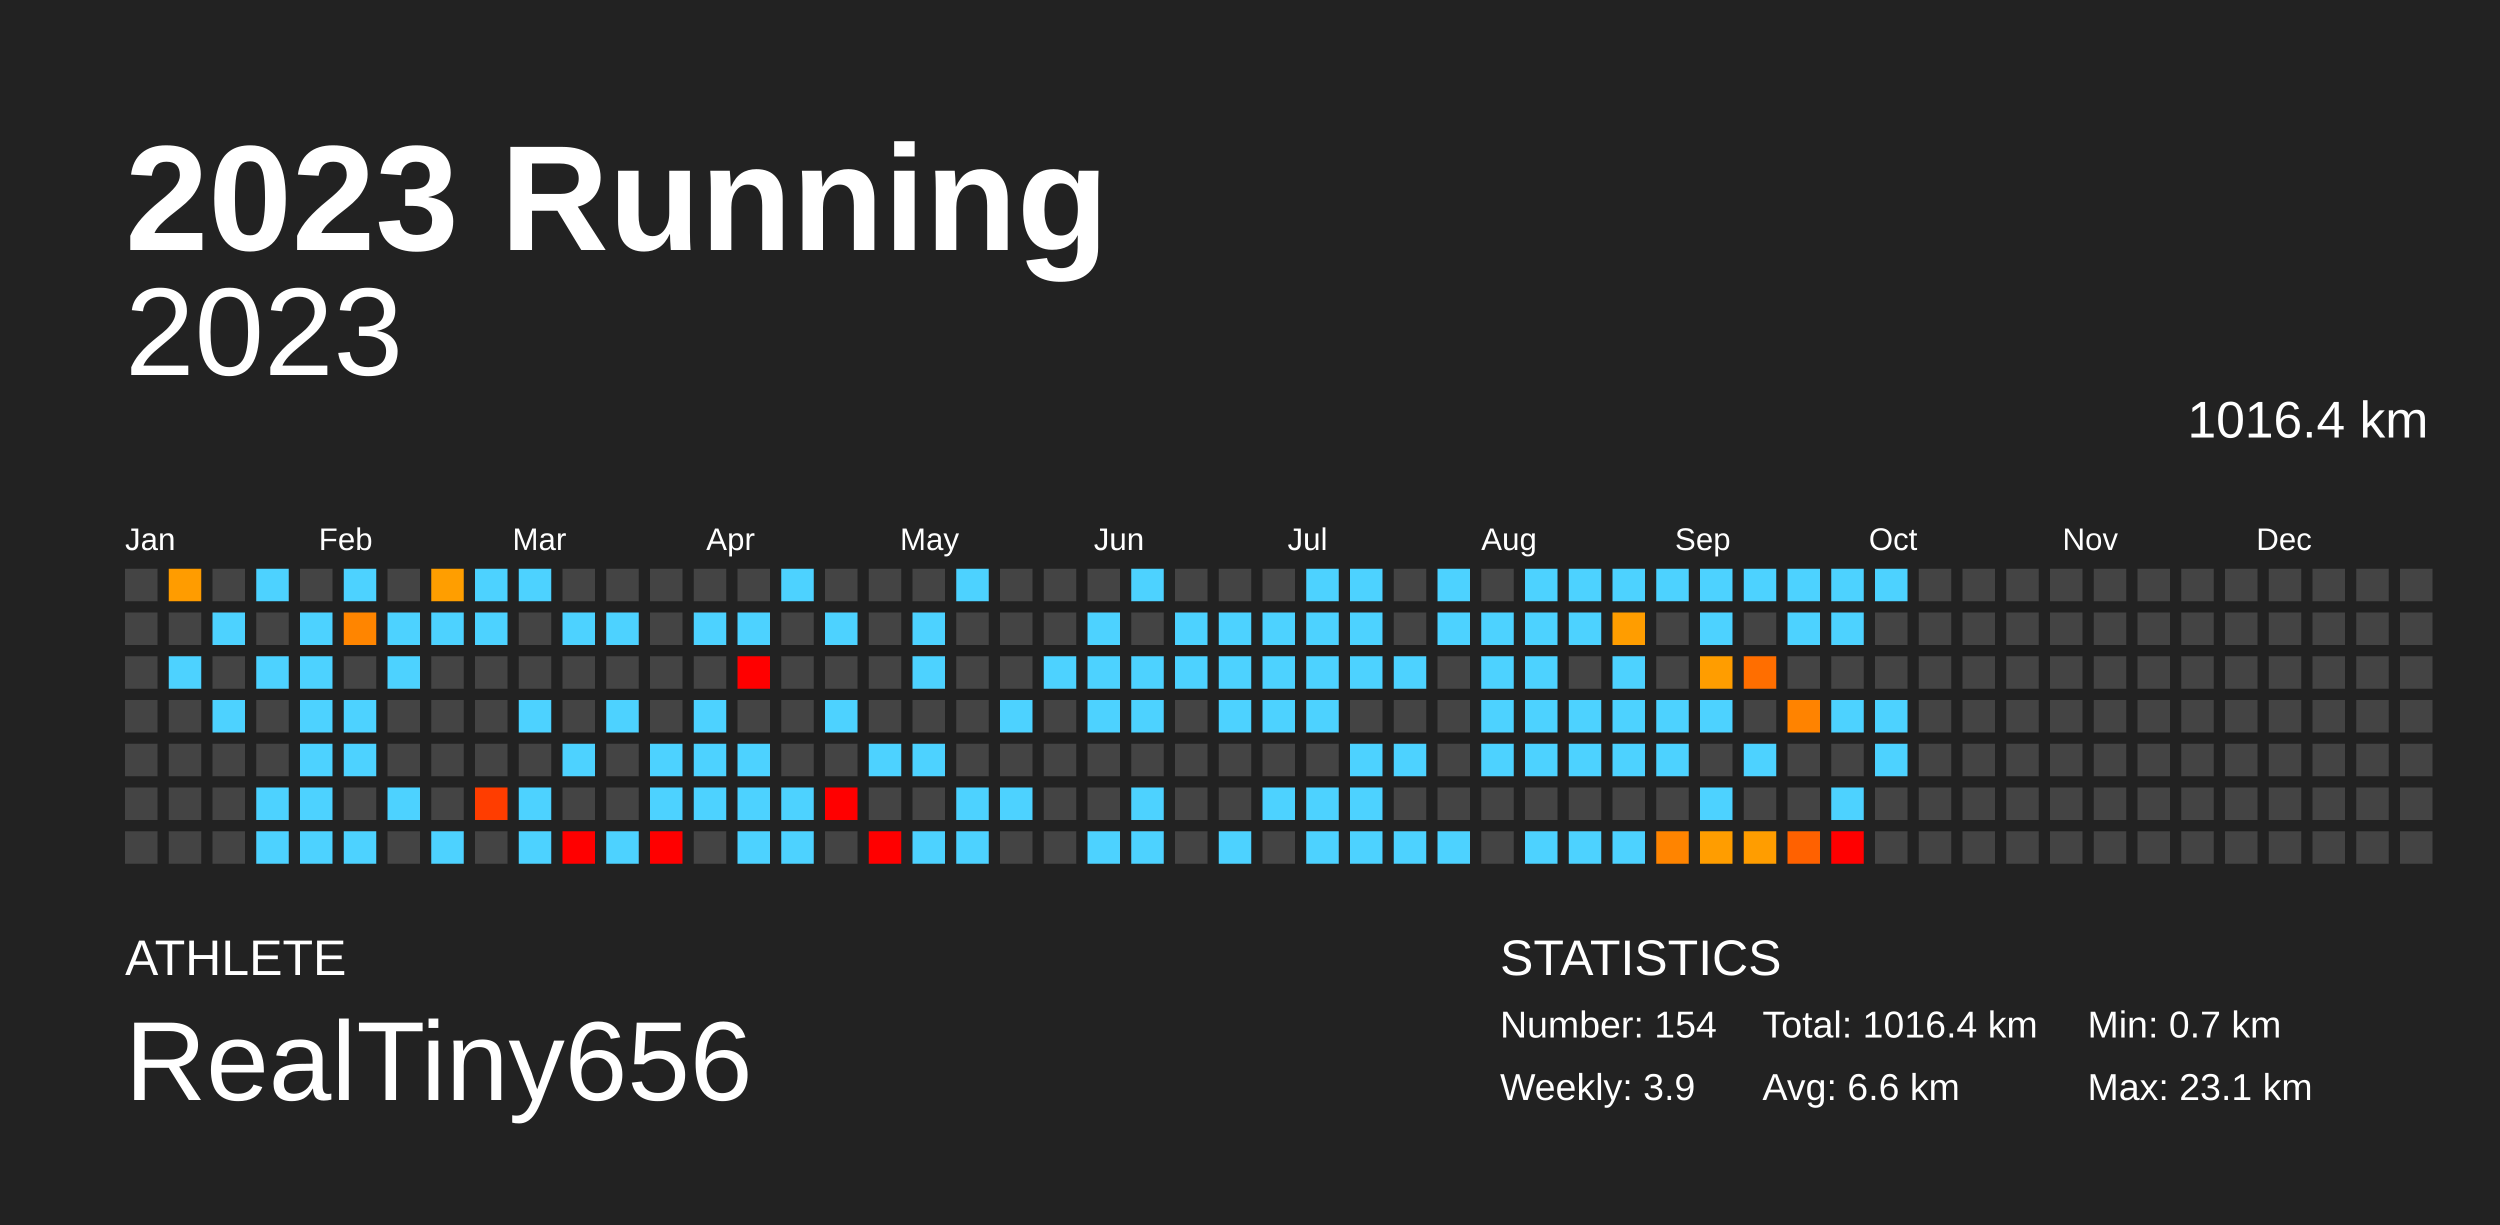
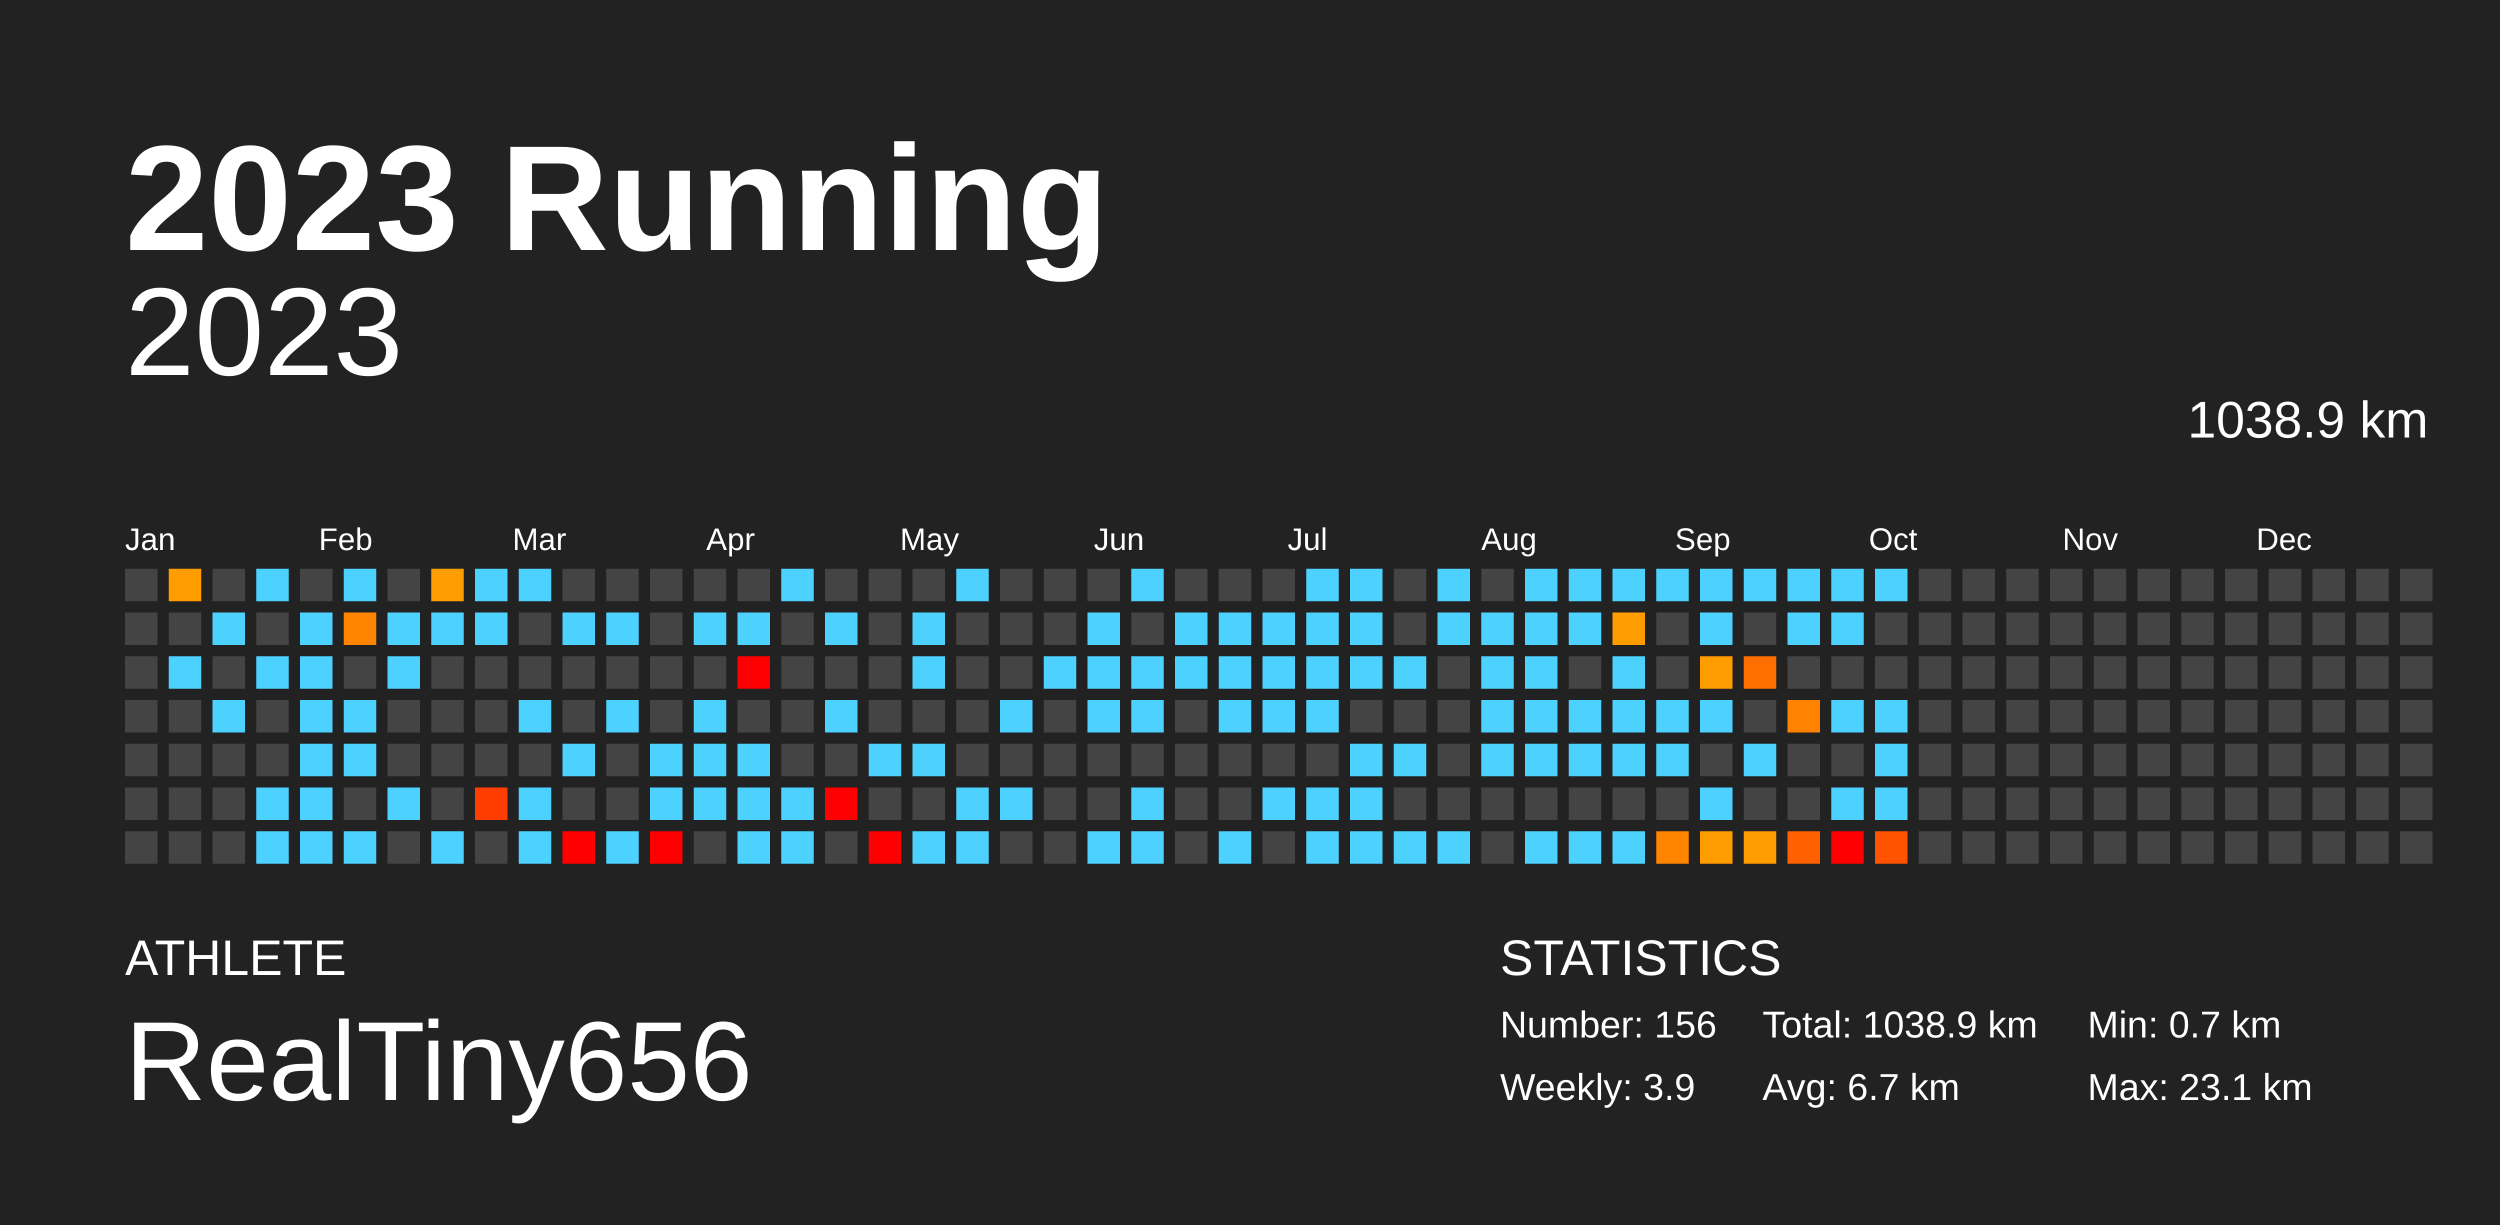
<svg xmlns="http://www.w3.org/2000/svg" baseProfile="full" height="98mm" version="1.1" viewBox="0,0,200,98" width="200mm">
  <defs />
  <rect fill="#222222" height="98" width="200" x="0" y="0" />
  <text fill="#FFFFFF" style="font-size:12px; font-family:Arial; font-weight:bold;" x="10" y="20">2023 Running</text>
  <text fill="#FFFFFF" style="font-size:4px; font-family:Arial" x="10" y="78">ATHLETE</text>
  <text fill="#FFFFFF" style="font-size:9px; font-family:Arial" x="10" y="88">RealTiny656</text>
  <text fill="#FFFFFF" style="font-size:4px; font-family:Arial" x="120" y="78">STATISTICS</text>
-   <text fill="#FFFFFF" style="font-size:3px; font-family:Arial" x="120" y="83">Number: 154</text>
+   <text fill="#FFFFFF" style="font-size:3px; font-family:Arial" x="120" y="83">Number: 156</text>
  <text fill="#FFFFFF" style="font-size:3px; font-family:Arial" x="120" y="88">Weekly: 3.9</text>
-   <text fill="#FFFFFF" style="font-size:3px; font-family:Arial" x="141" y="83">Total: 1016.4 km</text>
-   <text fill="#FFFFFF" style="font-size:3px; font-family:Arial" x="141" y="88">Avg: 6.6 km</text>
+   <text fill="#FFFFFF" style="font-size:3px; font-family:Arial" x="141" y="83">Total: 1038.9 km</text>
+   <text fill="#FFFFFF" style="font-size:3px; font-family:Arial" x="141" y="88">Avg: 6.7 km</text>
  <text fill="#FFFFFF" style="font-size:3px; font-family:Arial" x="167" y="83">Min: 0.7 km</text>
  <text fill="#FFFFFF" style="font-size:3px; font-family:Arial" x="167" y="88">Max: 23.1 km</text>
  <text alignment-baseline="hanging" fill="#FFFFFF" style="font-size:10.0px; font-family:Arial;" x="10" y="30">2023</text>
-   <text alignment-baseline="hanging" fill="#FFFFFF" style="font-size:4.125px; font-family:Arial;" x="175" y="35">1016.4 km</text>
+   <text alignment-baseline="hanging" fill="#FFFFFF" style="font-size:4.125px; font-family:Arial;" x="175" y="35">1038.9 km</text>
  <text fill="#FFFFFF" style="font-size:2.5px; font-family:Arial" x="10.0" y="44">Jan</text>
  <text fill="#FFFFFF" style="font-size:2.5px; font-family:Arial" x="25.5" y="44">Feb</text>
  <text fill="#FFFFFF" style="font-size:2.5px; font-family:Arial" x="41.0" y="44">Mar</text>
  <text fill="#FFFFFF" style="font-size:2.5px; font-family:Arial" x="56.5" y="44">Apr</text>
  <text fill="#FFFFFF" style="font-size:2.5px; font-family:Arial" x="72.0" y="44">May</text>
  <text fill="#FFFFFF" style="font-size:2.5px; font-family:Arial" x="87.5" y="44">Jun</text>
  <text fill="#FFFFFF" style="font-size:2.5px; font-family:Arial" x="103.0" y="44">Jul</text>
  <text fill="#FFFFFF" style="font-size:2.5px; font-family:Arial" x="118.5" y="44">Aug</text>
  <text fill="#FFFFFF" style="font-size:2.5px; font-family:Arial" x="134.0" y="44">Sep</text>
  <text fill="#FFFFFF" style="font-size:2.5px; font-family:Arial" x="149.5" y="44">Oct</text>
  <text fill="#FFFFFF" style="font-size:2.5px; font-family:Arial" x="165.0" y="44">Nov</text>
  <text fill="#FFFFFF" style="font-size:2.5px; font-family:Arial" x="180.5" y="44">Dec</text>
  <rect fill="#444444" height="2.6" width="2.6" x="10.0" y="45.5" />
  <rect fill="#444444" height="2.6" width="2.6" x="10.0" y="49.0" />
  <rect fill="#444444" height="2.6" width="2.6" x="10.0" y="52.5" />
  <rect fill="#444444" height="2.6" width="2.6" x="10.0" y="56.0" />
  <rect fill="#444444" height="2.6" width="2.6" x="10.0" y="59.5" />
  <rect fill="#444444" height="2.6" width="2.6" x="10.0" y="63.0" />
  <rect fill="#444444" height="2.6" width="2.6" x="10.0" y="66.5" />
  <rect fill="#ff9c00" height="2.6" width="2.6" x="13.5" y="45.5" />
  <rect fill="#444444" height="2.6" width="2.6" x="13.5" y="49.0" />
  <rect fill="#4dd2ff" height="2.6" width="2.6" x="13.5" y="52.5" />
  <rect fill="#444444" height="2.6" width="2.6" x="13.5" y="56.0" />
  <rect fill="#444444" height="2.6" width="2.6" x="13.5" y="59.5" />
  <rect fill="#444444" height="2.6" width="2.6" x="13.5" y="63.0" />
  <rect fill="#444444" height="2.6" width="2.6" x="13.5" y="66.5" />
  <rect fill="#444444" height="2.6" width="2.6" x="17.0" y="45.5" />
  <rect fill="#4dd2ff" height="2.6" width="2.6" x="17.0" y="49.0" />
  <rect fill="#444444" height="2.6" width="2.6" x="17.0" y="52.5" />
  <rect fill="#4dd2ff" height="2.6" width="2.6" x="17.0" y="56.0" />
  <rect fill="#444444" height="2.6" width="2.6" x="17.0" y="59.5" />
  <rect fill="#444444" height="2.6" width="2.6" x="17.0" y="63.0" />
  <rect fill="#444444" height="2.6" width="2.6" x="17.0" y="66.5" />
  <rect fill="#4dd2ff" height="2.6" width="2.6" x="20.5" y="45.5" />
  <rect fill="#444444" height="2.6" width="2.6" x="20.5" y="49.0" />
  <rect fill="#4dd2ff" height="2.6" width="2.6" x="20.5" y="52.5" />
  <rect fill="#444444" height="2.6" width="2.6" x="20.5" y="56.0" />
  <rect fill="#444444" height="2.6" width="2.6" x="20.5" y="59.5" />
  <rect fill="#4dd2ff" height="2.6" width="2.6" x="20.5" y="63.0" />
  <rect fill="#4dd2ff" height="2.6" width="2.6" x="20.5" y="66.5" />
  <rect fill="#444444" height="2.6" width="2.6" x="24.0" y="45.5" />
  <rect fill="#4dd2ff" height="2.6" width="2.6" x="24.0" y="49.0" />
  <rect fill="#4dd2ff" height="2.6" width="2.6" x="24.0" y="52.5" />
  <rect fill="#4dd2ff" height="2.6" width="2.6" x="24.0" y="56.0" />
  <rect fill="#4dd2ff" height="2.6" width="2.6" x="24.0" y="59.5" />
  <rect fill="#4dd2ff" height="2.6" width="2.6" x="24.0" y="63.0" />
  <rect fill="#4dd2ff" height="2.6" width="2.6" x="24.0" y="66.5" />
  <rect fill="#4dd2ff" height="2.6" width="2.6" x="27.5" y="45.5" />
  <rect fill="#ff8500" height="2.6" width="2.6" x="27.5" y="49.0" />
  <rect fill="#444444" height="2.6" width="2.6" x="27.5" y="52.5" />
  <rect fill="#4dd2ff" height="2.6" width="2.6" x="27.5" y="56.0" />
  <rect fill="#4dd2ff" height="2.6" width="2.6" x="27.5" y="59.5" />
  <rect fill="#444444" height="2.6" width="2.6" x="27.5" y="63.0" />
  <rect fill="#4dd2ff" height="2.6" width="2.6" x="27.5" y="66.5" />
  <rect fill="#444444" height="2.6" width="2.6" x="31.0" y="45.5" />
  <rect fill="#4dd2ff" height="2.6" width="2.6" x="31.0" y="49.0" />
  <rect fill="#4dd2ff" height="2.6" width="2.6" x="31.0" y="52.5" />
  <rect fill="#444444" height="2.6" width="2.6" x="31.0" y="56.0" />
  <rect fill="#444444" height="2.6" width="2.6" x="31.0" y="59.5" />
  <rect fill="#4dd2ff" height="2.6" width="2.6" x="31.0" y="63.0" />
  <rect fill="#444444" height="2.6" width="2.6" x="31.0" y="66.5" />
  <rect fill="#ff9e00" height="2.6" width="2.6" x="34.5" y="45.5" />
  <rect fill="#4dd2ff" height="2.6" width="2.6" x="34.5" y="49.0" />
  <rect fill="#444444" height="2.6" width="2.6" x="34.5" y="52.5" />
  <rect fill="#444444" height="2.6" width="2.6" x="34.5" y="56.0" />
  <rect fill="#444444" height="2.6" width="2.6" x="34.5" y="59.5" />
  <rect fill="#444444" height="2.6" width="2.6" x="34.5" y="63.0" />
  <rect fill="#4dd2ff" height="2.6" width="2.6" x="34.5" y="66.5" />
  <rect fill="#4dd2ff" height="2.6" width="2.6" x="38.0" y="45.5" />
  <rect fill="#4dd2ff" height="2.6" width="2.6" x="38.0" y="49.0" />
  <rect fill="#444444" height="2.6" width="2.6" x="38.0" y="52.5" />
  <rect fill="#444444" height="2.6" width="2.6" x="38.0" y="56.0" />
  <rect fill="#444444" height="2.6" width="2.6" x="38.0" y="59.5" />
  <rect fill="#ff3d00" height="2.6" width="2.6" x="38.0" y="63.0" />
  <rect fill="#444444" height="2.6" width="2.6" x="38.0" y="66.5" />
  <rect fill="#4dd2ff" height="2.6" width="2.6" x="41.5" y="45.5" />
  <rect fill="#444444" height="2.6" width="2.6" x="41.5" y="49.0" />
  <rect fill="#444444" height="2.6" width="2.6" x="41.5" y="52.5" />
  <rect fill="#4dd2ff" height="2.6" width="2.6" x="41.5" y="56.0" />
  <rect fill="#444444" height="2.6" width="2.6" x="41.5" y="59.5" />
  <rect fill="#4dd2ff" height="2.6" width="2.6" x="41.5" y="63.0" />
  <rect fill="#4dd2ff" height="2.6" width="2.6" x="41.5" y="66.5" />
  <rect fill="#444444" height="2.6" width="2.6" x="45.0" y="45.5" />
  <rect fill="#4dd2ff" height="2.6" width="2.6" x="45.0" y="49.0" />
  <rect fill="#444444" height="2.6" width="2.6" x="45.0" y="52.5" />
  <rect fill="#444444" height="2.6" width="2.6" x="45.0" y="56.0" />
  <rect fill="#4dd2ff" height="2.6" width="2.6" x="45.0" y="59.5" />
  <rect fill="#444444" height="2.6" width="2.6" x="45.0" y="63.0" />
  <rect fill="red" height="2.6" width="2.6" x="45.0" y="66.5" />
  <rect fill="#444444" height="2.6" width="2.6" x="48.5" y="45.5" />
  <rect fill="#4dd2ff" height="2.6" width="2.6" x="48.5" y="49.0" />
  <rect fill="#444444" height="2.6" width="2.6" x="48.5" y="52.5" />
  <rect fill="#4dd2ff" height="2.6" width="2.6" x="48.5" y="56.0" />
  <rect fill="#444444" height="2.6" width="2.6" x="48.5" y="59.5" />
  <rect fill="#444444" height="2.6" width="2.6" x="48.5" y="63.0" />
  <rect fill="#4dd2ff" height="2.6" width="2.6" x="48.5" y="66.5" />
  <rect fill="#444444" height="2.6" width="2.6" x="52.0" y="45.5" />
  <rect fill="#444444" height="2.6" width="2.6" x="52.0" y="49.0" />
  <rect fill="#444444" height="2.6" width="2.6" x="52.0" y="52.5" />
  <rect fill="#444444" height="2.6" width="2.6" x="52.0" y="56.0" />
  <rect fill="#4dd2ff" height="2.6" width="2.6" x="52.0" y="59.5" />
  <rect fill="#4dd2ff" height="2.6" width="2.6" x="52.0" y="63.0" />
  <rect fill="red" height="2.6" width="2.6" x="52.0" y="66.5" />
  <rect fill="#444444" height="2.6" width="2.6" x="55.5" y="45.5" />
  <rect fill="#4dd2ff" height="2.6" width="2.6" x="55.5" y="49.0" />
  <rect fill="#444444" height="2.6" width="2.6" x="55.5" y="52.5" />
  <rect fill="#4dd2ff" height="2.6" width="2.6" x="55.5" y="56.0" />
  <rect fill="#4dd2ff" height="2.6" width="2.6" x="55.5" y="59.5" />
  <rect fill="#4dd2ff" height="2.6" width="2.6" x="55.5" y="63.0" />
  <rect fill="#444444" height="2.6" width="2.6" x="55.5" y="66.5" />
  <rect fill="#444444" height="2.6" width="2.6" x="59.0" y="45.5" />
  <rect fill="#4dd2ff" height="2.6" width="2.6" x="59.0" y="49.0" />
  <rect fill="red" height="2.6" width="2.6" x="59.0" y="52.5" />
  <rect fill="#444444" height="2.6" width="2.6" x="59.0" y="56.0" />
  <rect fill="#4dd2ff" height="2.6" width="2.6" x="59.0" y="59.5" />
  <rect fill="#4dd2ff" height="2.6" width="2.6" x="59.0" y="63.0" />
  <rect fill="#4dd2ff" height="2.6" width="2.6" x="59.0" y="66.5" />
  <rect fill="#4dd2ff" height="2.6" width="2.6" x="62.5" y="45.5" />
  <rect fill="#444444" height="2.6" width="2.6" x="62.5" y="49.0" />
  <rect fill="#444444" height="2.6" width="2.6" x="62.5" y="52.5" />
  <rect fill="#444444" height="2.6" width="2.6" x="62.5" y="56.0" />
  <rect fill="#444444" height="2.6" width="2.6" x="62.5" y="59.5" />
  <rect fill="#4dd2ff" height="2.6" width="2.6" x="62.5" y="63.0" />
  <rect fill="#4dd2ff" height="2.6" width="2.6" x="62.5" y="66.5" />
  <rect fill="#444444" height="2.6" width="2.6" x="66.0" y="45.5" />
  <rect fill="#4dd2ff" height="2.6" width="2.6" x="66.0" y="49.0" />
  <rect fill="#444444" height="2.6" width="2.6" x="66.0" y="52.5" />
  <rect fill="#4dd2ff" height="2.6" width="2.6" x="66.0" y="56.0" />
  <rect fill="#444444" height="2.6" width="2.6" x="66.0" y="59.5" />
  <rect fill="red" height="2.6" width="2.6" x="66.0" y="63.0" />
  <rect fill="#444444" height="2.6" width="2.6" x="66.0" y="66.5" />
  <rect fill="#444444" height="2.6" width="2.6" x="69.5" y="45.5" />
  <rect fill="#444444" height="2.6" width="2.6" x="69.5" y="49.0" />
  <rect fill="#444444" height="2.6" width="2.6" x="69.5" y="52.5" />
  <rect fill="#444444" height="2.6" width="2.6" x="69.5" y="56.0" />
  <rect fill="#4dd2ff" height="2.6" width="2.6" x="69.5" y="59.5" />
  <rect fill="#444444" height="2.6" width="2.6" x="69.5" y="63.0" />
  <rect fill="red" height="2.6" width="2.6" x="69.5" y="66.5" />
  <rect fill="#444444" height="2.6" width="2.6" x="73.0" y="45.5" />
  <rect fill="#4dd2ff" height="2.6" width="2.6" x="73.0" y="49.0" />
  <rect fill="#4dd2ff" height="2.6" width="2.6" x="73.0" y="52.5" />
  <rect fill="#444444" height="2.6" width="2.6" x="73.0" y="56.0" />
  <rect fill="#4dd2ff" height="2.6" width="2.6" x="73.0" y="59.5" />
  <rect fill="#444444" height="2.6" width="2.6" x="73.0" y="63.0" />
  <rect fill="#4dd2ff" height="2.6" width="2.6" x="73.0" y="66.5" />
  <rect fill="#4dd2ff" height="2.6" width="2.6" x="76.5" y="45.5" />
  <rect fill="#444444" height="2.6" width="2.6" x="76.5" y="49.0" />
  <rect fill="#444444" height="2.6" width="2.6" x="76.5" y="52.5" />
  <rect fill="#444444" height="2.6" width="2.6" x="76.5" y="56.0" />
  <rect fill="#444444" height="2.6" width="2.6" x="76.5" y="59.5" />
  <rect fill="#4dd2ff" height="2.6" width="2.6" x="76.5" y="63.0" />
  <rect fill="#4dd2ff" height="2.6" width="2.6" x="76.5" y="66.5" />
  <rect fill="#444444" height="2.6" width="2.6" x="80.0" y="45.5" />
  <rect fill="#444444" height="2.6" width="2.6" x="80.0" y="49.0" />
  <rect fill="#444444" height="2.6" width="2.6" x="80.0" y="52.5" />
  <rect fill="#4dd2ff" height="2.6" width="2.6" x="80.0" y="56.0" />
  <rect fill="#444444" height="2.6" width="2.6" x="80.0" y="59.5" />
  <rect fill="#4dd2ff" height="2.6" width="2.6" x="80.0" y="63.0" />
  <rect fill="#444444" height="2.6" width="2.6" x="80.0" y="66.5" />
  <rect fill="#444444" height="2.6" width="2.6" x="83.5" y="45.5" />
  <rect fill="#444444" height="2.6" width="2.6" x="83.5" y="49.0" />
  <rect fill="#4dd2ff" height="2.6" width="2.6" x="83.5" y="52.5" />
  <rect fill="#444444" height="2.6" width="2.6" x="83.5" y="56.0" />
  <rect fill="#444444" height="2.6" width="2.6" x="83.5" y="59.5" />
  <rect fill="#444444" height="2.6" width="2.6" x="83.5" y="63.0" />
  <rect fill="#444444" height="2.6" width="2.6" x="83.5" y="66.5" />
  <rect fill="#444444" height="2.6" width="2.6" x="87.0" y="45.5" />
  <rect fill="#4dd2ff" height="2.6" width="2.6" x="87.0" y="49.0" />
  <rect fill="#4dd2ff" height="2.6" width="2.6" x="87.0" y="52.5" />
  <rect fill="#4dd2ff" height="2.6" width="2.6" x="87.0" y="56.0" />
  <rect fill="#444444" height="2.6" width="2.6" x="87.0" y="59.5" />
  <rect fill="#444444" height="2.6" width="2.6" x="87.0" y="63.0" />
  <rect fill="#4dd2ff" height="2.6" width="2.6" x="87.0" y="66.5" />
  <rect fill="#4dd2ff" height="2.6" width="2.6" x="90.5" y="45.5" />
  <rect fill="#444444" height="2.6" width="2.6" x="90.5" y="49.0" />
  <rect fill="#4dd2ff" height="2.6" width="2.6" x="90.5" y="52.5" />
  <rect fill="#4dd2ff" height="2.6" width="2.6" x="90.5" y="56.0" />
  <rect fill="#444444" height="2.6" width="2.6" x="90.5" y="59.5" />
  <rect fill="#4dd2ff" height="2.6" width="2.6" x="90.5" y="63.0" />
  <rect fill="#4dd2ff" height="2.6" width="2.6" x="90.5" y="66.5" />
  <rect fill="#444444" height="2.6" width="2.6" x="94.0" y="45.5" />
  <rect fill="#4dd2ff" height="2.6" width="2.6" x="94.0" y="49.0" />
  <rect fill="#4dd2ff" height="2.6" width="2.6" x="94.0" y="52.5" />
  <rect fill="#444444" height="2.6" width="2.6" x="94.0" y="56.0" />
  <rect fill="#444444" height="2.6" width="2.6" x="94.0" y="59.5" />
  <rect fill="#444444" height="2.6" width="2.6" x="94.0" y="63.0" />
  <rect fill="#444444" height="2.6" width="2.6" x="94.0" y="66.5" />
  <rect fill="#444444" height="2.6" width="2.6" x="97.5" y="45.5" />
  <rect fill="#4dd2ff" height="2.6" width="2.6" x="97.5" y="49.0" />
  <rect fill="#4dd2ff" height="2.6" width="2.6" x="97.5" y="52.5" />
  <rect fill="#4dd2ff" height="2.6" width="2.6" x="97.5" y="56.0" />
  <rect fill="#444444" height="2.6" width="2.6" x="97.5" y="59.5" />
  <rect fill="#444444" height="2.6" width="2.6" x="97.5" y="63.0" />
  <rect fill="#4dd2ff" height="2.6" width="2.6" x="97.5" y="66.5" />
  <rect fill="#444444" height="2.6" width="2.6" x="101.0" y="45.5" />
  <rect fill="#4dd2ff" height="2.6" width="2.6" x="101.0" y="49.0" />
  <rect fill="#4dd2ff" height="2.6" width="2.6" x="101.0" y="52.5" />
  <rect fill="#4dd2ff" height="2.6" width="2.6" x="101.0" y="56.0" />
  <rect fill="#444444" height="2.6" width="2.6" x="101.0" y="59.5" />
  <rect fill="#4dd2ff" height="2.6" width="2.6" x="101.0" y="63.0" />
  <rect fill="#444444" height="2.6" width="2.6" x="101.0" y="66.5" />
  <rect fill="#4dd2ff" height="2.6" width="2.6" x="104.5" y="45.5" />
  <rect fill="#4dd2ff" height="2.6" width="2.6" x="104.5" y="49.0" />
  <rect fill="#4dd2ff" height="2.6" width="2.6" x="104.5" y="52.5" />
  <rect fill="#4dd2ff" height="2.6" width="2.6" x="104.5" y="56.0" />
  <rect fill="#444444" height="2.6" width="2.6" x="104.5" y="59.5" />
  <rect fill="#4dd2ff" height="2.6" width="2.6" x="104.5" y="63.0" />
  <rect fill="#4dd2ff" height="2.6" width="2.6" x="104.5" y="66.5" />
  <rect fill="#4dd2ff" height="2.6" width="2.6" x="108.0" y="45.5" />
  <rect fill="#4dd2ff" height="2.6" width="2.6" x="108.0" y="49.0" />
  <rect fill="#4dd2ff" height="2.6" width="2.6" x="108.0" y="52.5" />
  <rect fill="#444444" height="2.6" width="2.6" x="108.0" y="56.0" />
  <rect fill="#4dd2ff" height="2.6" width="2.6" x="108.0" y="59.5" />
  <rect fill="#4dd2ff" height="2.6" width="2.6" x="108.0" y="63.0" />
  <rect fill="#4dd2ff" height="2.6" width="2.6" x="108.0" y="66.5" />
  <rect fill="#444444" height="2.6" width="2.6" x="111.5" y="45.5" />
  <rect fill="#444444" height="2.6" width="2.6" x="111.5" y="49.0" />
  <rect fill="#4dd2ff" height="2.6" width="2.6" x="111.5" y="52.5" />
  <rect fill="#444444" height="2.6" width="2.6" x="111.5" y="56.0" />
  <rect fill="#4dd2ff" height="2.6" width="2.6" x="111.5" y="59.5" />
  <rect fill="#444444" height="2.6" width="2.6" x="111.5" y="63.0" />
  <rect fill="#4dd2ff" height="2.6" width="2.6" x="111.5" y="66.5" />
  <rect fill="#4dd2ff" height="2.6" width="2.6" x="115.0" y="45.5" />
  <rect fill="#4dd2ff" height="2.6" width="2.6" x="115.0" y="49.0" />
  <rect fill="#444444" height="2.6" width="2.6" x="115.0" y="52.5" />
  <rect fill="#444444" height="2.6" width="2.6" x="115.0" y="56.0" />
  <rect fill="#444444" height="2.6" width="2.6" x="115.0" y="59.5" />
  <rect fill="#444444" height="2.6" width="2.6" x="115.0" y="63.0" />
  <rect fill="#4dd2ff" height="2.6" width="2.6" x="115.0" y="66.5" />
  <rect fill="#444444" height="2.6" width="2.6" x="118.5" y="45.5" />
  <rect fill="#4dd2ff" height="2.6" width="2.6" x="118.5" y="49.0" />
  <rect fill="#4dd2ff" height="2.6" width="2.6" x="118.5" y="52.5" />
  <rect fill="#4dd2ff" height="2.6" width="2.6" x="118.5" y="56.0" />
  <rect fill="#4dd2ff" height="2.6" width="2.6" x="118.5" y="59.5" />
  <rect fill="#444444" height="2.6" width="2.6" x="118.5" y="63.0" />
  <rect fill="#444444" height="2.6" width="2.6" x="118.5" y="66.5" />
  <rect fill="#4dd2ff" height="2.6" width="2.6" x="122.0" y="45.5" />
  <rect fill="#4dd2ff" height="2.6" width="2.6" x="122.0" y="49.0" />
  <rect fill="#4dd2ff" height="2.6" width="2.6" x="122.0" y="52.5" />
  <rect fill="#4dd2ff" height="2.6" width="2.6" x="122.0" y="56.0" />
  <rect fill="#4dd2ff" height="2.6" width="2.6" x="122.0" y="59.5" />
  <rect fill="#444444" height="2.6" width="2.6" x="122.0" y="63.0" />
  <rect fill="#4dd2ff" height="2.6" width="2.6" x="122.0" y="66.5" />
  <rect fill="#4dd2ff" height="2.6" width="2.6" x="125.5" y="45.5" />
  <rect fill="#4dd2ff" height="2.6" width="2.6" x="125.5" y="49.0" />
  <rect fill="#444444" height="2.6" width="2.6" x="125.5" y="52.5" />
  <rect fill="#4dd2ff" height="2.6" width="2.6" x="125.5" y="56.0" />
  <rect fill="#4dd2ff" height="2.6" width="2.6" x="125.5" y="59.5" />
  <rect fill="#444444" height="2.6" width="2.6" x="125.5" y="63.0" />
  <rect fill="#4dd2ff" height="2.6" width="2.6" x="125.5" y="66.5" />
  <rect fill="#4dd2ff" height="2.6" width="2.6" x="129.0" y="45.5" />
  <rect fill="#ff9d00" height="2.6" width="2.6" x="129.0" y="49.0" />
  <rect fill="#4dd2ff" height="2.6" width="2.6" x="129.0" y="52.5" />
  <rect fill="#4dd2ff" height="2.6" width="2.6" x="129.0" y="56.0" />
  <rect fill="#4dd2ff" height="2.6" width="2.6" x="129.0" y="59.5" />
  <rect fill="#444444" height="2.6" width="2.6" x="129.0" y="63.0" />
  <rect fill="#4dd2ff" height="2.6" width="2.6" x="129.0" y="66.5" />
  <rect fill="#4dd2ff" height="2.6" width="2.6" x="132.5" y="45.5" />
  <rect fill="#444444" height="2.6" width="2.6" x="132.5" y="49.0" />
  <rect fill="#444444" height="2.6" width="2.6" x="132.5" y="52.5" />
  <rect fill="#4dd2ff" height="2.6" width="2.6" x="132.5" y="56.0" />
  <rect fill="#4dd2ff" height="2.6" width="2.6" x="132.5" y="59.5" />
  <rect fill="#444444" height="2.6" width="2.6" x="132.5" y="63.0" />
  <rect fill="#ff8400" height="2.6" width="2.6" x="132.5" y="66.5" />
  <rect fill="#4dd2ff" height="2.6" width="2.6" x="136.0" y="45.5" />
  <rect fill="#4dd2ff" height="2.6" width="2.6" x="136.0" y="49.0" />
  <rect fill="#ff9d00" height="2.6" width="2.6" x="136.0" y="52.5" />
  <rect fill="#4dd2ff" height="2.6" width="2.6" x="136.0" y="56.0" />
  <rect fill="#444444" height="2.6" width="2.6" x="136.0" y="59.5" />
  <rect fill="#4dd2ff" height="2.6" width="2.6" x="136.0" y="63.0" />
  <rect fill="#ff9d00" height="2.6" width="2.6" x="136.0" y="66.5" />
  <rect fill="#4dd2ff" height="2.6" width="2.6" x="139.5" y="45.5" />
  <rect fill="#444444" height="2.6" width="2.6" x="139.5" y="49.0" />
  <rect fill="#ff6e00" height="2.6" width="2.6" x="139.5" y="52.5" />
  <rect fill="#444444" height="2.6" width="2.6" x="139.5" y="56.0" />
  <rect fill="#4dd2ff" height="2.6" width="2.6" x="139.5" y="59.5" />
  <rect fill="#444444" height="2.6" width="2.6" x="139.5" y="63.0" />
  <rect fill="#ff9d00" height="2.6" width="2.6" x="139.5" y="66.5" />
  <rect fill="#4dd2ff" height="2.6" width="2.6" x="143.0" y="45.5" />
  <rect fill="#4dd2ff" height="2.6" width="2.6" x="143.0" y="49.0" />
  <rect fill="#444444" height="2.6" width="2.6" x="143.0" y="52.5" />
  <rect fill="#ff8300" height="2.6" width="2.6" x="143.0" y="56.0" />
  <rect fill="#444444" height="2.6" width="2.6" x="143.0" y="59.5" />
  <rect fill="#444444" height="2.6" width="2.6" x="143.0" y="63.0" />
  <rect fill="#ff6100" height="2.6" width="2.6" x="143.0" y="66.5" />
  <rect fill="#4dd2ff" height="2.6" width="2.6" x="146.5" y="45.5" />
  <rect fill="#4dd2ff" height="2.6" width="2.6" x="146.5" y="49.0" />
  <rect fill="#444444" height="2.6" width="2.6" x="146.5" y="52.5" />
  <rect fill="#4dd2ff" height="2.6" width="2.6" x="146.5" y="56.0" />
  <rect fill="#444444" height="2.6" width="2.6" x="146.5" y="59.5" />
  <rect fill="#4dd2ff" height="2.6" width="2.6" x="146.5" y="63.0" />
  <rect fill="red" height="2.6" width="2.6" x="146.5" y="66.5" />
  <rect fill="#4dd2ff" height="2.6" width="2.6" x="150.0" y="45.5" />
  <rect fill="#444444" height="2.6" width="2.6" x="150.0" y="49.0" />
  <rect fill="#444444" height="2.6" width="2.6" x="150.0" y="52.5" />
  <rect fill="#4dd2ff" height="2.6" width="2.6" x="150.0" y="56.0" />
  <rect fill="#4dd2ff" height="2.6" width="2.6" x="150.0" y="59.5" />
-   <rect fill="#444444" height="2.6" width="2.6" x="150.0" y="63.0" />
-   <rect fill="#444444" height="2.6" width="2.6" x="150.0" y="66.5" />
+   <rect fill="#4dd2ff" height="2.6" width="2.6" x="150.0" y="63.0" />
+   <rect fill="#ff5300" height="2.6" width="2.6" x="150.0" y="66.5" />
  <rect fill="#444444" height="2.6" width="2.6" x="153.5" y="45.5" />
  <rect fill="#444444" height="2.6" width="2.6" x="153.5" y="49.0" />
  <rect fill="#444444" height="2.6" width="2.6" x="153.5" y="52.5" />
  <rect fill="#444444" height="2.6" width="2.6" x="153.5" y="56.0" />
  <rect fill="#444444" height="2.6" width="2.6" x="153.5" y="59.5" />
  <rect fill="#444444" height="2.6" width="2.6" x="153.5" y="63.0" />
  <rect fill="#444444" height="2.6" width="2.6" x="153.5" y="66.5" />
  <rect fill="#444444" height="2.6" width="2.6" x="157.0" y="45.5" />
  <rect fill="#444444" height="2.6" width="2.6" x="157.0" y="49.0" />
  <rect fill="#444444" height="2.6" width="2.6" x="157.0" y="52.5" />
  <rect fill="#444444" height="2.6" width="2.6" x="157.0" y="56.0" />
  <rect fill="#444444" height="2.6" width="2.6" x="157.0" y="59.5" />
  <rect fill="#444444" height="2.6" width="2.6" x="157.0" y="63.0" />
  <rect fill="#444444" height="2.6" width="2.6" x="157.0" y="66.5" />
  <rect fill="#444444" height="2.6" width="2.6" x="160.5" y="45.5" />
  <rect fill="#444444" height="2.6" width="2.6" x="160.5" y="49.0" />
  <rect fill="#444444" height="2.6" width="2.6" x="160.5" y="52.5" />
  <rect fill="#444444" height="2.6" width="2.6" x="160.5" y="56.0" />
  <rect fill="#444444" height="2.6" width="2.6" x="160.5" y="59.5" />
  <rect fill="#444444" height="2.6" width="2.6" x="160.5" y="63.0" />
  <rect fill="#444444" height="2.6" width="2.6" x="160.5" y="66.5" />
  <rect fill="#444444" height="2.6" width="2.6" x="164.0" y="45.5" />
  <rect fill="#444444" height="2.6" width="2.6" x="164.0" y="49.0" />
  <rect fill="#444444" height="2.6" width="2.6" x="164.0" y="52.5" />
  <rect fill="#444444" height="2.6" width="2.6" x="164.0" y="56.0" />
  <rect fill="#444444" height="2.6" width="2.6" x="164.0" y="59.5" />
  <rect fill="#444444" height="2.6" width="2.6" x="164.0" y="63.0" />
  <rect fill="#444444" height="2.6" width="2.6" x="164.0" y="66.5" />
  <rect fill="#444444" height="2.6" width="2.6" x="167.5" y="45.5" />
  <rect fill="#444444" height="2.6" width="2.6" x="167.5" y="49.0" />
  <rect fill="#444444" height="2.6" width="2.6" x="167.5" y="52.5" />
  <rect fill="#444444" height="2.6" width="2.6" x="167.5" y="56.0" />
  <rect fill="#444444" height="2.6" width="2.6" x="167.5" y="59.5" />
  <rect fill="#444444" height="2.6" width="2.6" x="167.5" y="63.0" />
  <rect fill="#444444" height="2.6" width="2.6" x="167.5" y="66.5" />
  <rect fill="#444444" height="2.6" width="2.6" x="171.0" y="45.5" />
  <rect fill="#444444" height="2.6" width="2.6" x="171.0" y="49.0" />
  <rect fill="#444444" height="2.6" width="2.6" x="171.0" y="52.5" />
  <rect fill="#444444" height="2.6" width="2.6" x="171.0" y="56.0" />
  <rect fill="#444444" height="2.6" width="2.6" x="171.0" y="59.5" />
  <rect fill="#444444" height="2.6" width="2.6" x="171.0" y="63.0" />
  <rect fill="#444444" height="2.6" width="2.6" x="171.0" y="66.5" />
  <rect fill="#444444" height="2.6" width="2.6" x="174.5" y="45.5" />
  <rect fill="#444444" height="2.6" width="2.6" x="174.5" y="49.0" />
  <rect fill="#444444" height="2.6" width="2.6" x="174.5" y="52.5" />
  <rect fill="#444444" height="2.6" width="2.6" x="174.5" y="56.0" />
  <rect fill="#444444" height="2.6" width="2.6" x="174.5" y="59.5" />
  <rect fill="#444444" height="2.6" width="2.6" x="174.5" y="63.0" />
  <rect fill="#444444" height="2.6" width="2.6" x="174.5" y="66.5" />
  <rect fill="#444444" height="2.6" width="2.6" x="178.0" y="45.5" />
  <rect fill="#444444" height="2.6" width="2.6" x="178.0" y="49.0" />
  <rect fill="#444444" height="2.6" width="2.6" x="178.0" y="52.5" />
  <rect fill="#444444" height="2.6" width="2.6" x="178.0" y="56.0" />
  <rect fill="#444444" height="2.6" width="2.6" x="178.0" y="59.5" />
  <rect fill="#444444" height="2.6" width="2.6" x="178.0" y="63.0" />
  <rect fill="#444444" height="2.6" width="2.6" x="178.0" y="66.5" />
  <rect fill="#444444" height="2.6" width="2.6" x="181.5" y="45.5" />
  <rect fill="#444444" height="2.6" width="2.6" x="181.5" y="49.0" />
  <rect fill="#444444" height="2.6" width="2.6" x="181.5" y="52.5" />
  <rect fill="#444444" height="2.6" width="2.6" x="181.5" y="56.0" />
  <rect fill="#444444" height="2.6" width="2.6" x="181.5" y="59.5" />
  <rect fill="#444444" height="2.6" width="2.6" x="181.5" y="63.0" />
  <rect fill="#444444" height="2.6" width="2.6" x="181.5" y="66.5" />
  <rect fill="#444444" height="2.6" width="2.6" x="185.0" y="45.5" />
  <rect fill="#444444" height="2.6" width="2.6" x="185.0" y="49.0" />
  <rect fill="#444444" height="2.6" width="2.6" x="185.0" y="52.5" />
  <rect fill="#444444" height="2.6" width="2.6" x="185.0" y="56.0" />
  <rect fill="#444444" height="2.6" width="2.6" x="185.0" y="59.5" />
  <rect fill="#444444" height="2.6" width="2.6" x="185.0" y="63.0" />
  <rect fill="#444444" height="2.6" width="2.6" x="185.0" y="66.5" />
  <rect fill="#444444" height="2.6" width="2.6" x="188.5" y="45.5" />
  <rect fill="#444444" height="2.6" width="2.6" x="188.5" y="49.0" />
  <rect fill="#444444" height="2.6" width="2.6" x="188.5" y="52.5" />
  <rect fill="#444444" height="2.6" width="2.6" x="188.5" y="56.0" />
  <rect fill="#444444" height="2.6" width="2.6" x="188.5" y="59.5" />
  <rect fill="#444444" height="2.6" width="2.6" x="188.5" y="63.0" />
  <rect fill="#444444" height="2.6" width="2.6" x="188.5" y="66.5" />
  <rect fill="#444444" height="2.6" width="2.6" x="192.0" y="45.5" />
  <rect fill="#444444" height="2.6" width="2.6" x="192.0" y="49.0" />
  <rect fill="#444444" height="2.6" width="2.6" x="192.0" y="52.5" />
  <rect fill="#444444" height="2.6" width="2.6" x="192.0" y="56.0" />
  <rect fill="#444444" height="2.6" width="2.6" x="192.0" y="59.5" />
  <rect fill="#444444" height="2.6" width="2.6" x="192.0" y="63.0" />
  <rect fill="#444444" height="2.6" width="2.6" x="192.0" y="66.5" />
</svg>
